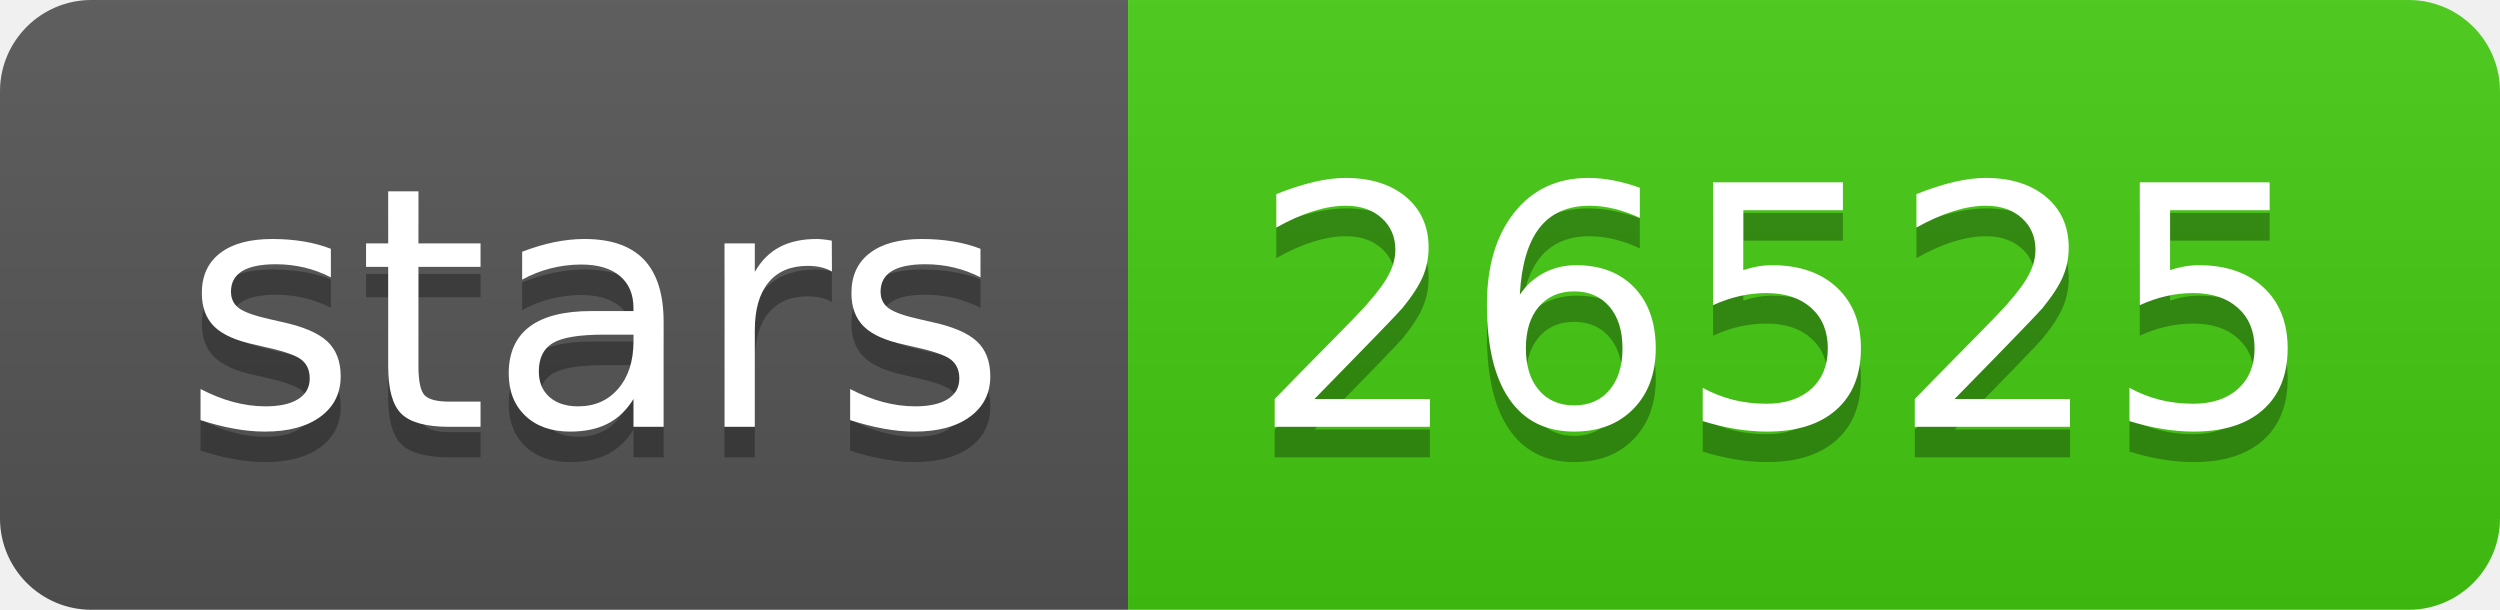
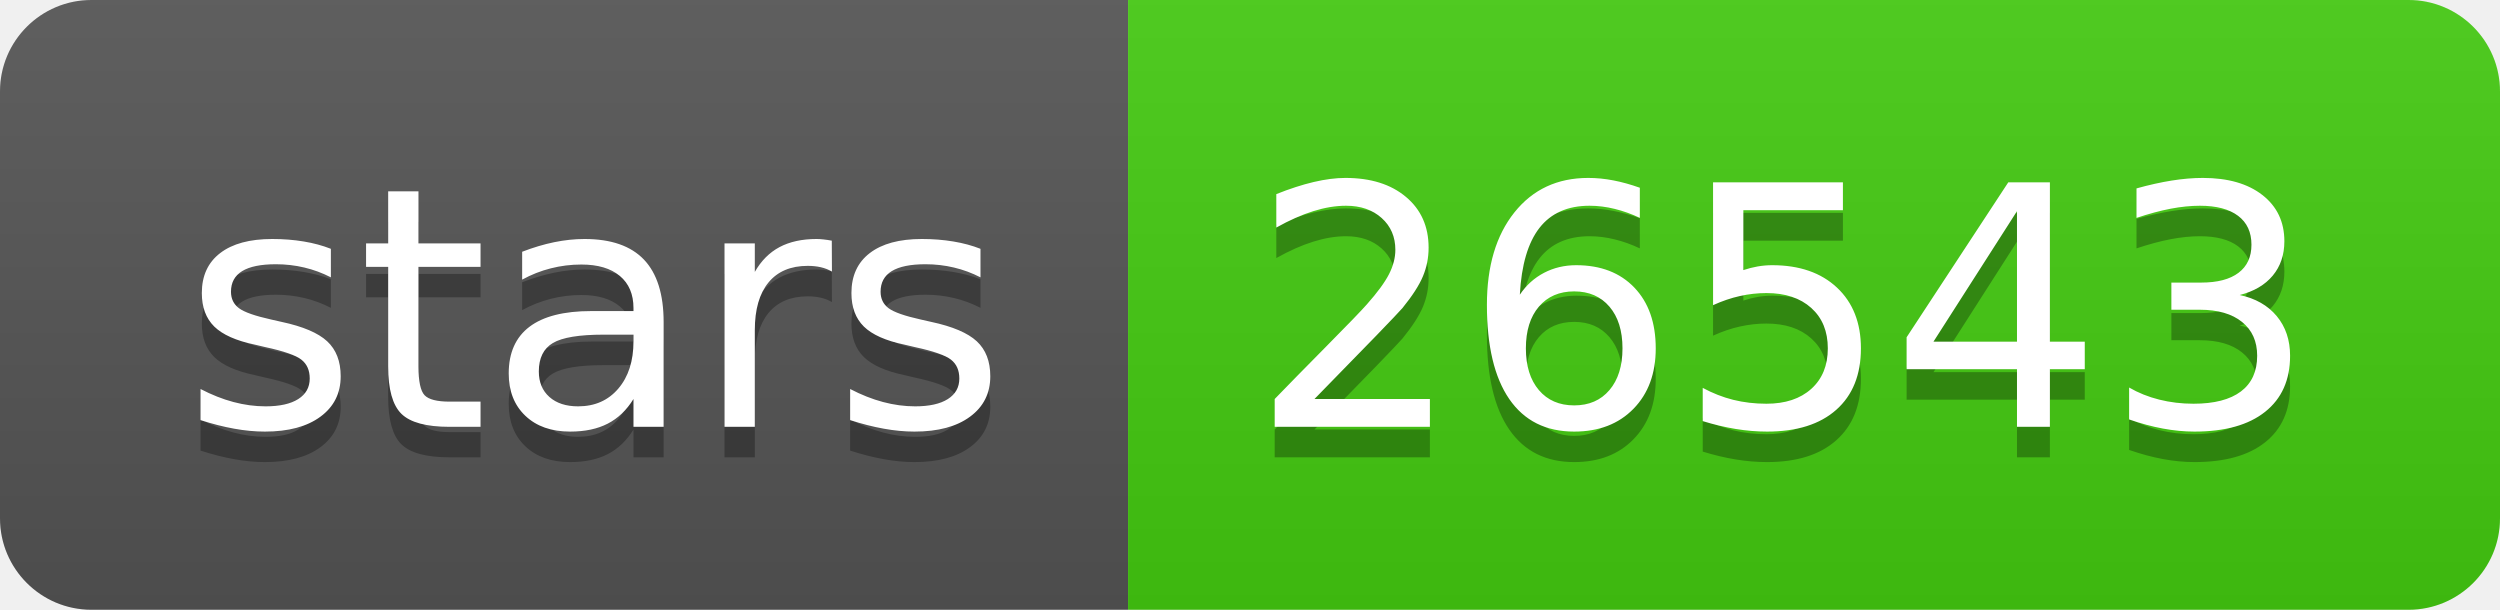
- <svg xmlns="http://www.w3.org/2000/svg" width="82" height="20" role="img" aria-label="stars: 26525">
+ <svg xmlns="http://www.w3.org/2000/svg" width="82" height="20" role="img" aria-label="stars: 26543">
  <linearGradient id="s" x2="0" y2="100%">
    <stop offset="0" stop-color="#bbb" stop-opacity=".1" />
    <stop offset="1" stop-opacity=".1" />
  </linearGradient>
  <clipPath id="r">
    <rect width="82" height="20" rx="3" fill="#fff" />
  </clipPath>
  <g clip-path="url(#r)">
    <rect width="37" height="20" fill="#555" />
    <rect x="37" width="45" height="20" fill="#4c1" />
    <rect width="82" height="20" fill="url(#s)" />
  </g>
  <g fill="#fff" text-anchor="middle" font-family="Verdana,Geneva,DejaVu Sans,sans-serif" text-rendering="geometricPrecision" font-size="110">
    <text aria-hidden="true" x="195" y="150" fill="#010101" fill-opacity=".3" transform="scale(.1)" textLength="270">stars</text>
    <text x="195" y="140" transform="scale(.1)" fill="#fff" textLength="270">stars</text>
-     <text aria-hidden="true" x="585" y="150" fill="#010101" fill-opacity=".3" transform="scale(.1)" textLength="350">26525</text>
-     <text x="585" y="140" transform="scale(.1)" fill="#fff" textLength="350">26525</text>
+     <text aria-hidden="true" x="585" y="150" fill="#010101" fill-opacity=".3" transform="scale(.1)" textLength="350">26543</text>
+     <text x="585" y="140" transform="scale(.1)" fill="#fff" textLength="350">26543</text>
  </g>
</svg>
